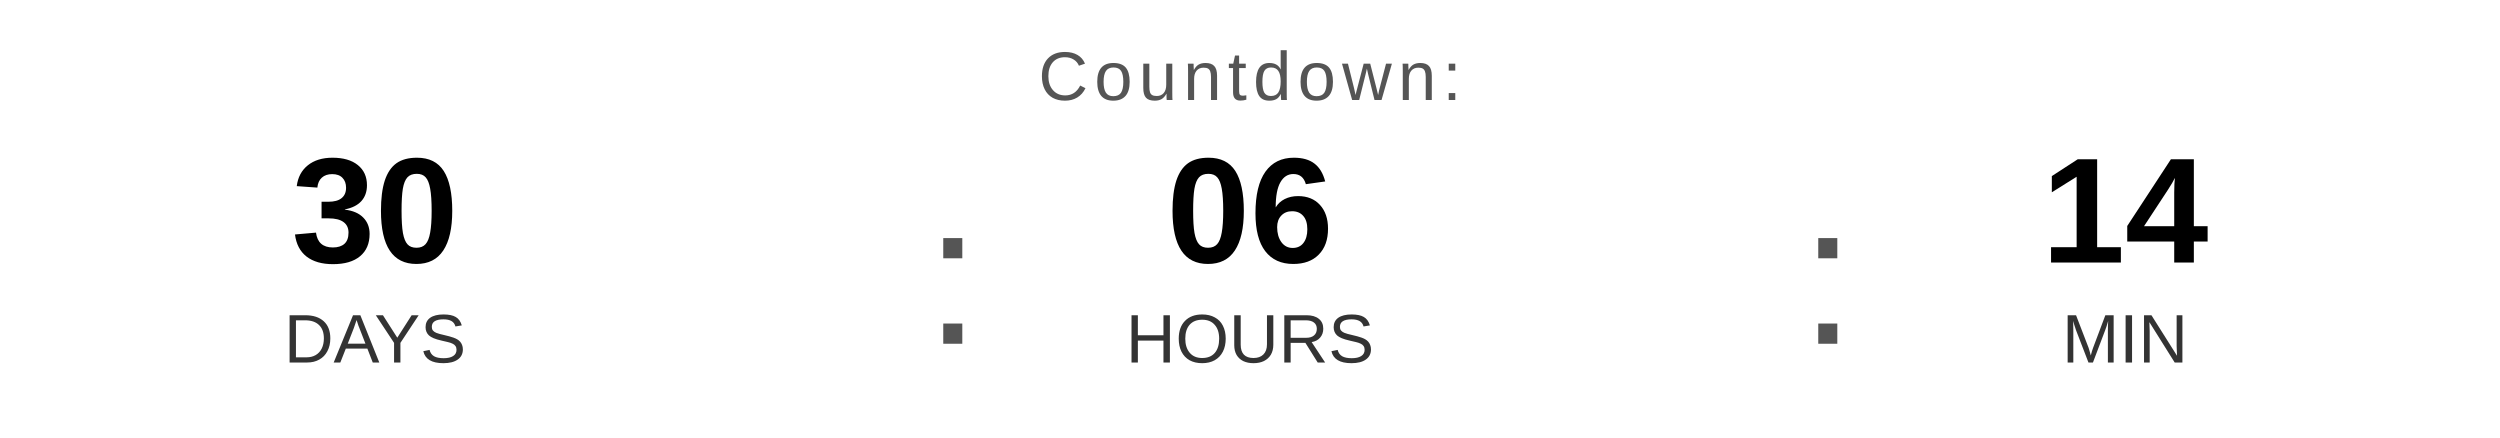
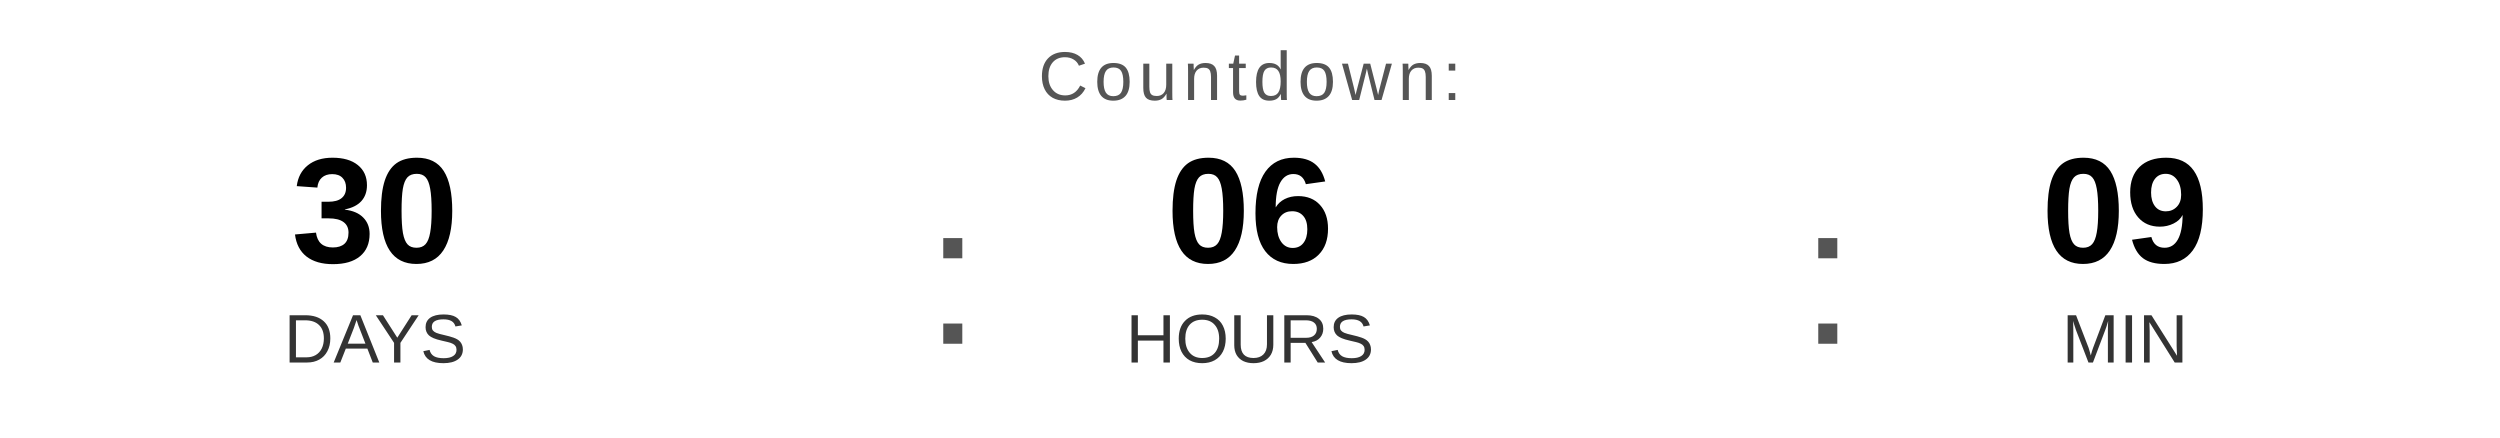
<svg xmlns="http://www.w3.org/2000/svg" width="400" height="70" viewBox="0 0 400 70">
  <text x="200" y="16" font-family="Arial, Helvetica, sans-serif" font-size="11" fill="#555555" text-anchor="middle" letter-spacing="1">
    Countdown:
  </text>
  <text x="60" y="42" font-family="Arial, Helvetica, sans-serif" font-size="24" font-weight="bold" fill="#000000" text-anchor="middle">30</text>
  <text x="60" y="58" font-family="Arial, Helvetica, sans-serif" font-size="11" fill="#333333" text-anchor="middle">DAYS</text>
  <text x="148" y="55" font-family="Arial, sans-serif" font-size="32" fill="#555555">:</text>
  <text x="200" y="42" font-family="Arial, Helvetica, sans-serif" font-size="24" font-weight="bold" fill="#000000" text-anchor="middle">06</text>
  <text x="200" y="58" font-family="Arial, Helvetica, sans-serif" font-size="11" fill="#333333" text-anchor="middle">HOURS</text>
  <text x="288" y="55" font-family="Arial, sans-serif" font-size="32" fill="#555555">:</text>
-   <text x="340" y="42" font-family="Arial, Helvetica, sans-serif" font-size="24" font-weight="bold" fill="#000000" text-anchor="middle">14</text>
+   <text x="340" y="42" font-family="Arial, Helvetica, sans-serif" font-size="24" font-weight="bold" fill="#000000" text-anchor="middle">09</text>
  <text x="340" y="58" font-family="Arial, Helvetica, sans-serif" font-size="11" fill="#333333" text-anchor="middle">MIN</text>
</svg>
